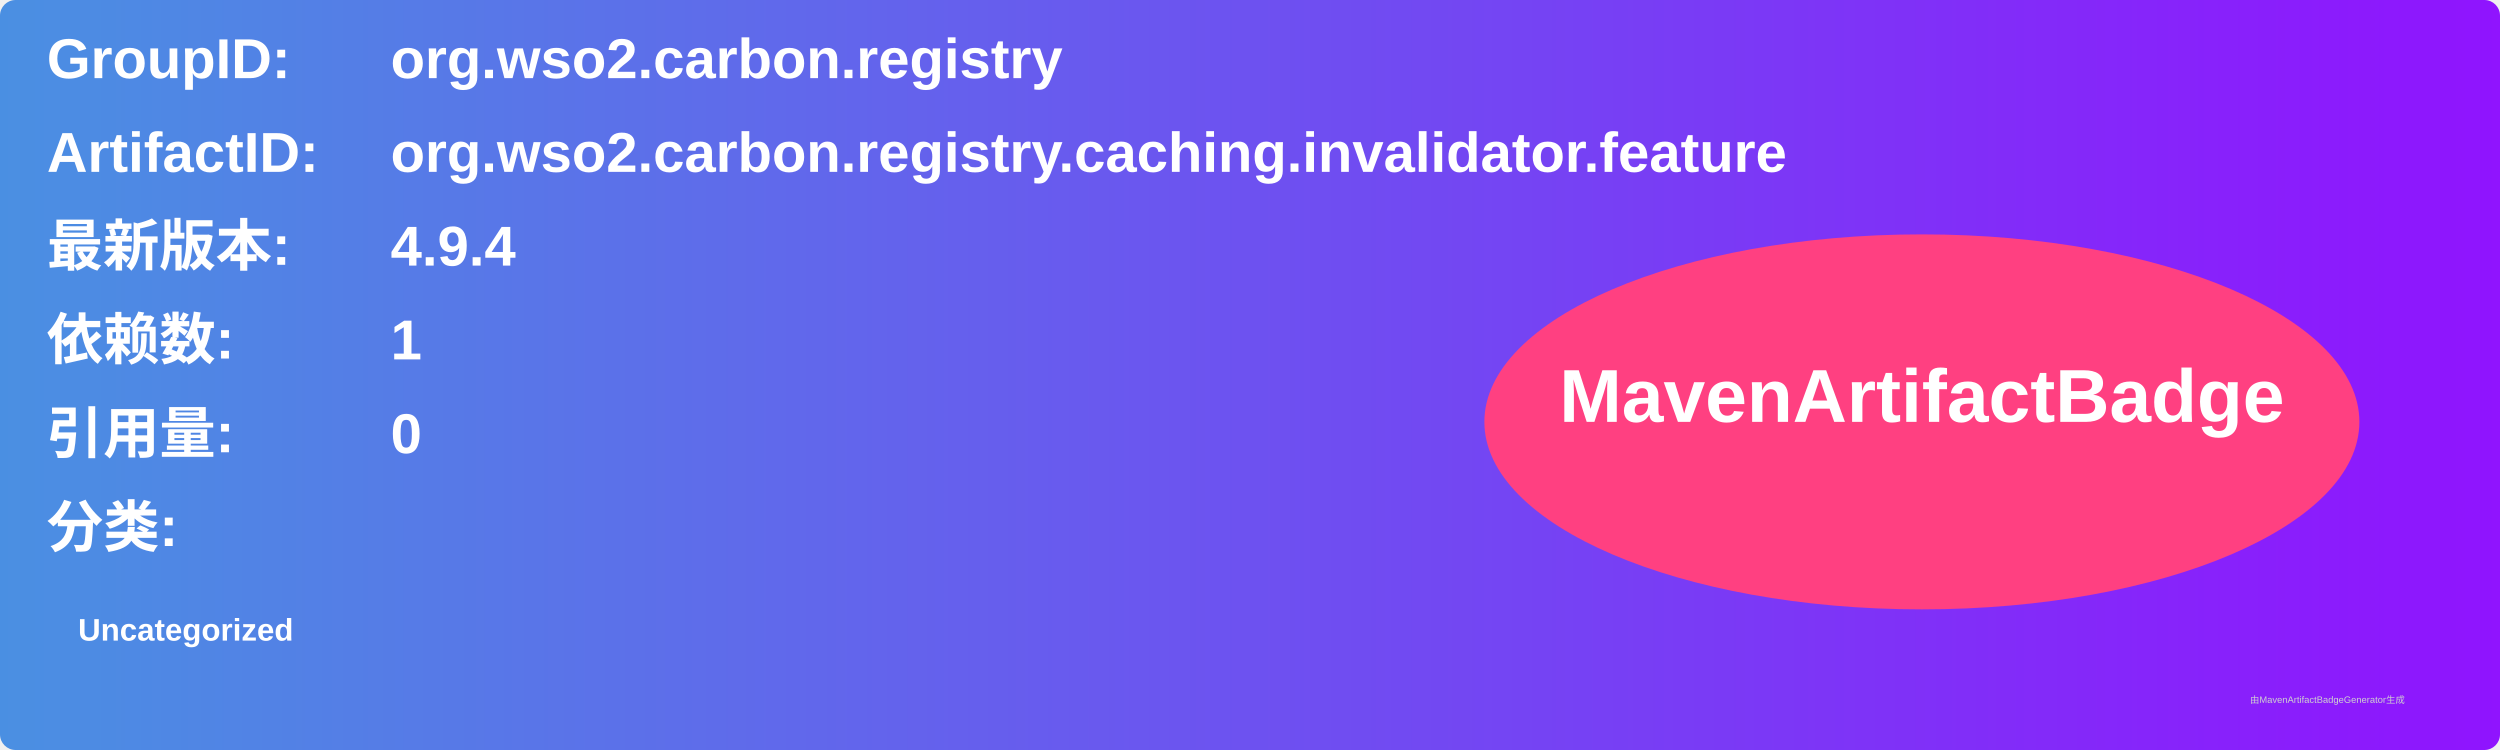
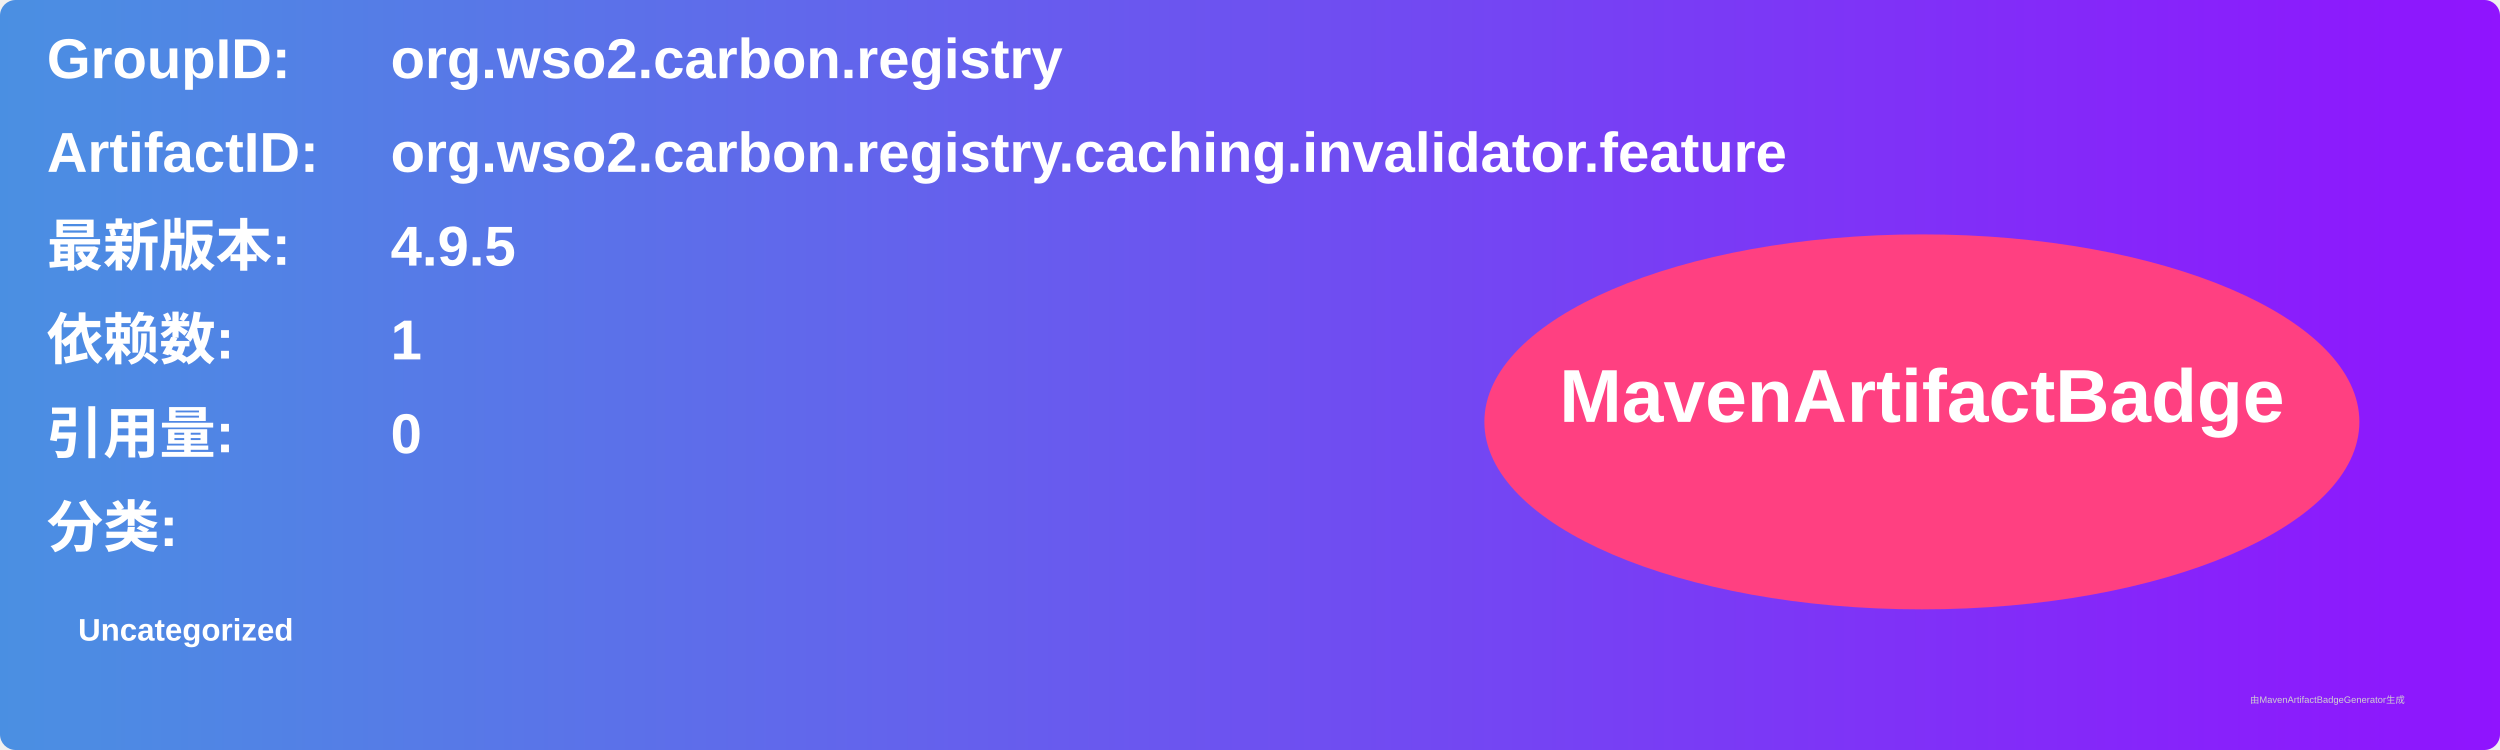
<svg xmlns="http://www.w3.org/2000/svg" width="800" height="240" viewBox="0 0 800 240">
  <linearGradient id="grad" x1="0%" y1="0%" x2="100%" y2="0%">
    <stop offset="0%" stop-color="#4a90e2" />
    <stop offset="100%" stop-color="#9013fe" />
  </linearGradient>
  <rect width="100%" height="100%" rx="5" ry="5" fill="url(#grad)" />
  <g transform="translate(15, 15)">
    <text x="0" y="10" font-family="Arial" font-size="18" fill="white" font-weight="bold" width="260">GroupID:</text>
    <text x="110" y="10" font-family="Arial" font-size="18" fill="white" font-weight="bold" width="460">org.wso2.carbon.registry</text>
    <text x="0" y="40" font-family="Arial" font-size="18" fill="white" font-weight="bold" width="260">ArtifactID:</text>
    <text x="110" y="40" font-family="Arial" font-size="18" fill="white" font-weight="bold" width="460">org.wso2.carbon.registry.caching.invalidator.feature</text>
    <text x="0" y="70" font-family="Arial" font-size="18" fill="white" font-weight="bold">最新版本:</text>
    <text x="110" y="70" font-family="Arial" font-size="18" fill="white" font-weight="bold">
-       <tspan font-weight="bold">4.9.4</tspan>
+       <tspan font-weight="bold">4.9.5</tspan>
    </text>
    <text x="0" y="100" font-family="Arial" font-size="18" fill="white" font-weight="bold">依赖数: </text>
    <text x="110" y="100" font-family="Arial" font-size="18" fill="white">
      <tspan font-weight="bold">1</tspan>
    </text>
    <text x="0" y="130" font-family="Arial" font-size="18" fill="white" font-weight="bold">引用量: </text>
    <text x="110" y="130" font-family="Arial" font-size="18" fill="white">
      <tspan font-weight="bold">0</tspan>
    </text>
    <text x="0" y="160" font-family="Arial" font-size="18" fill="white" font-weight="bold">分类:</text>
    <text x="10" y="190" font-family="Arial" font-size="10" fill="white">
      <tspan font-weight="bold">Uncategorized</tspan>
    </text>
    <ellipse cx="600" cy="120" rx="140" ry="60" fill="#ff4081" />
    <text x="600" y="120" text-anchor="middle" font-family="Arial" font-size="24" fill="white" font-weight="bold">MavenArtifactBadge</text>
  </g>
  <text x="720" y="225" font-family="Arial" font-size="3" fill="#d0d0d0">由MavenArtifactBadgeGenerator生成</text>
</svg>
